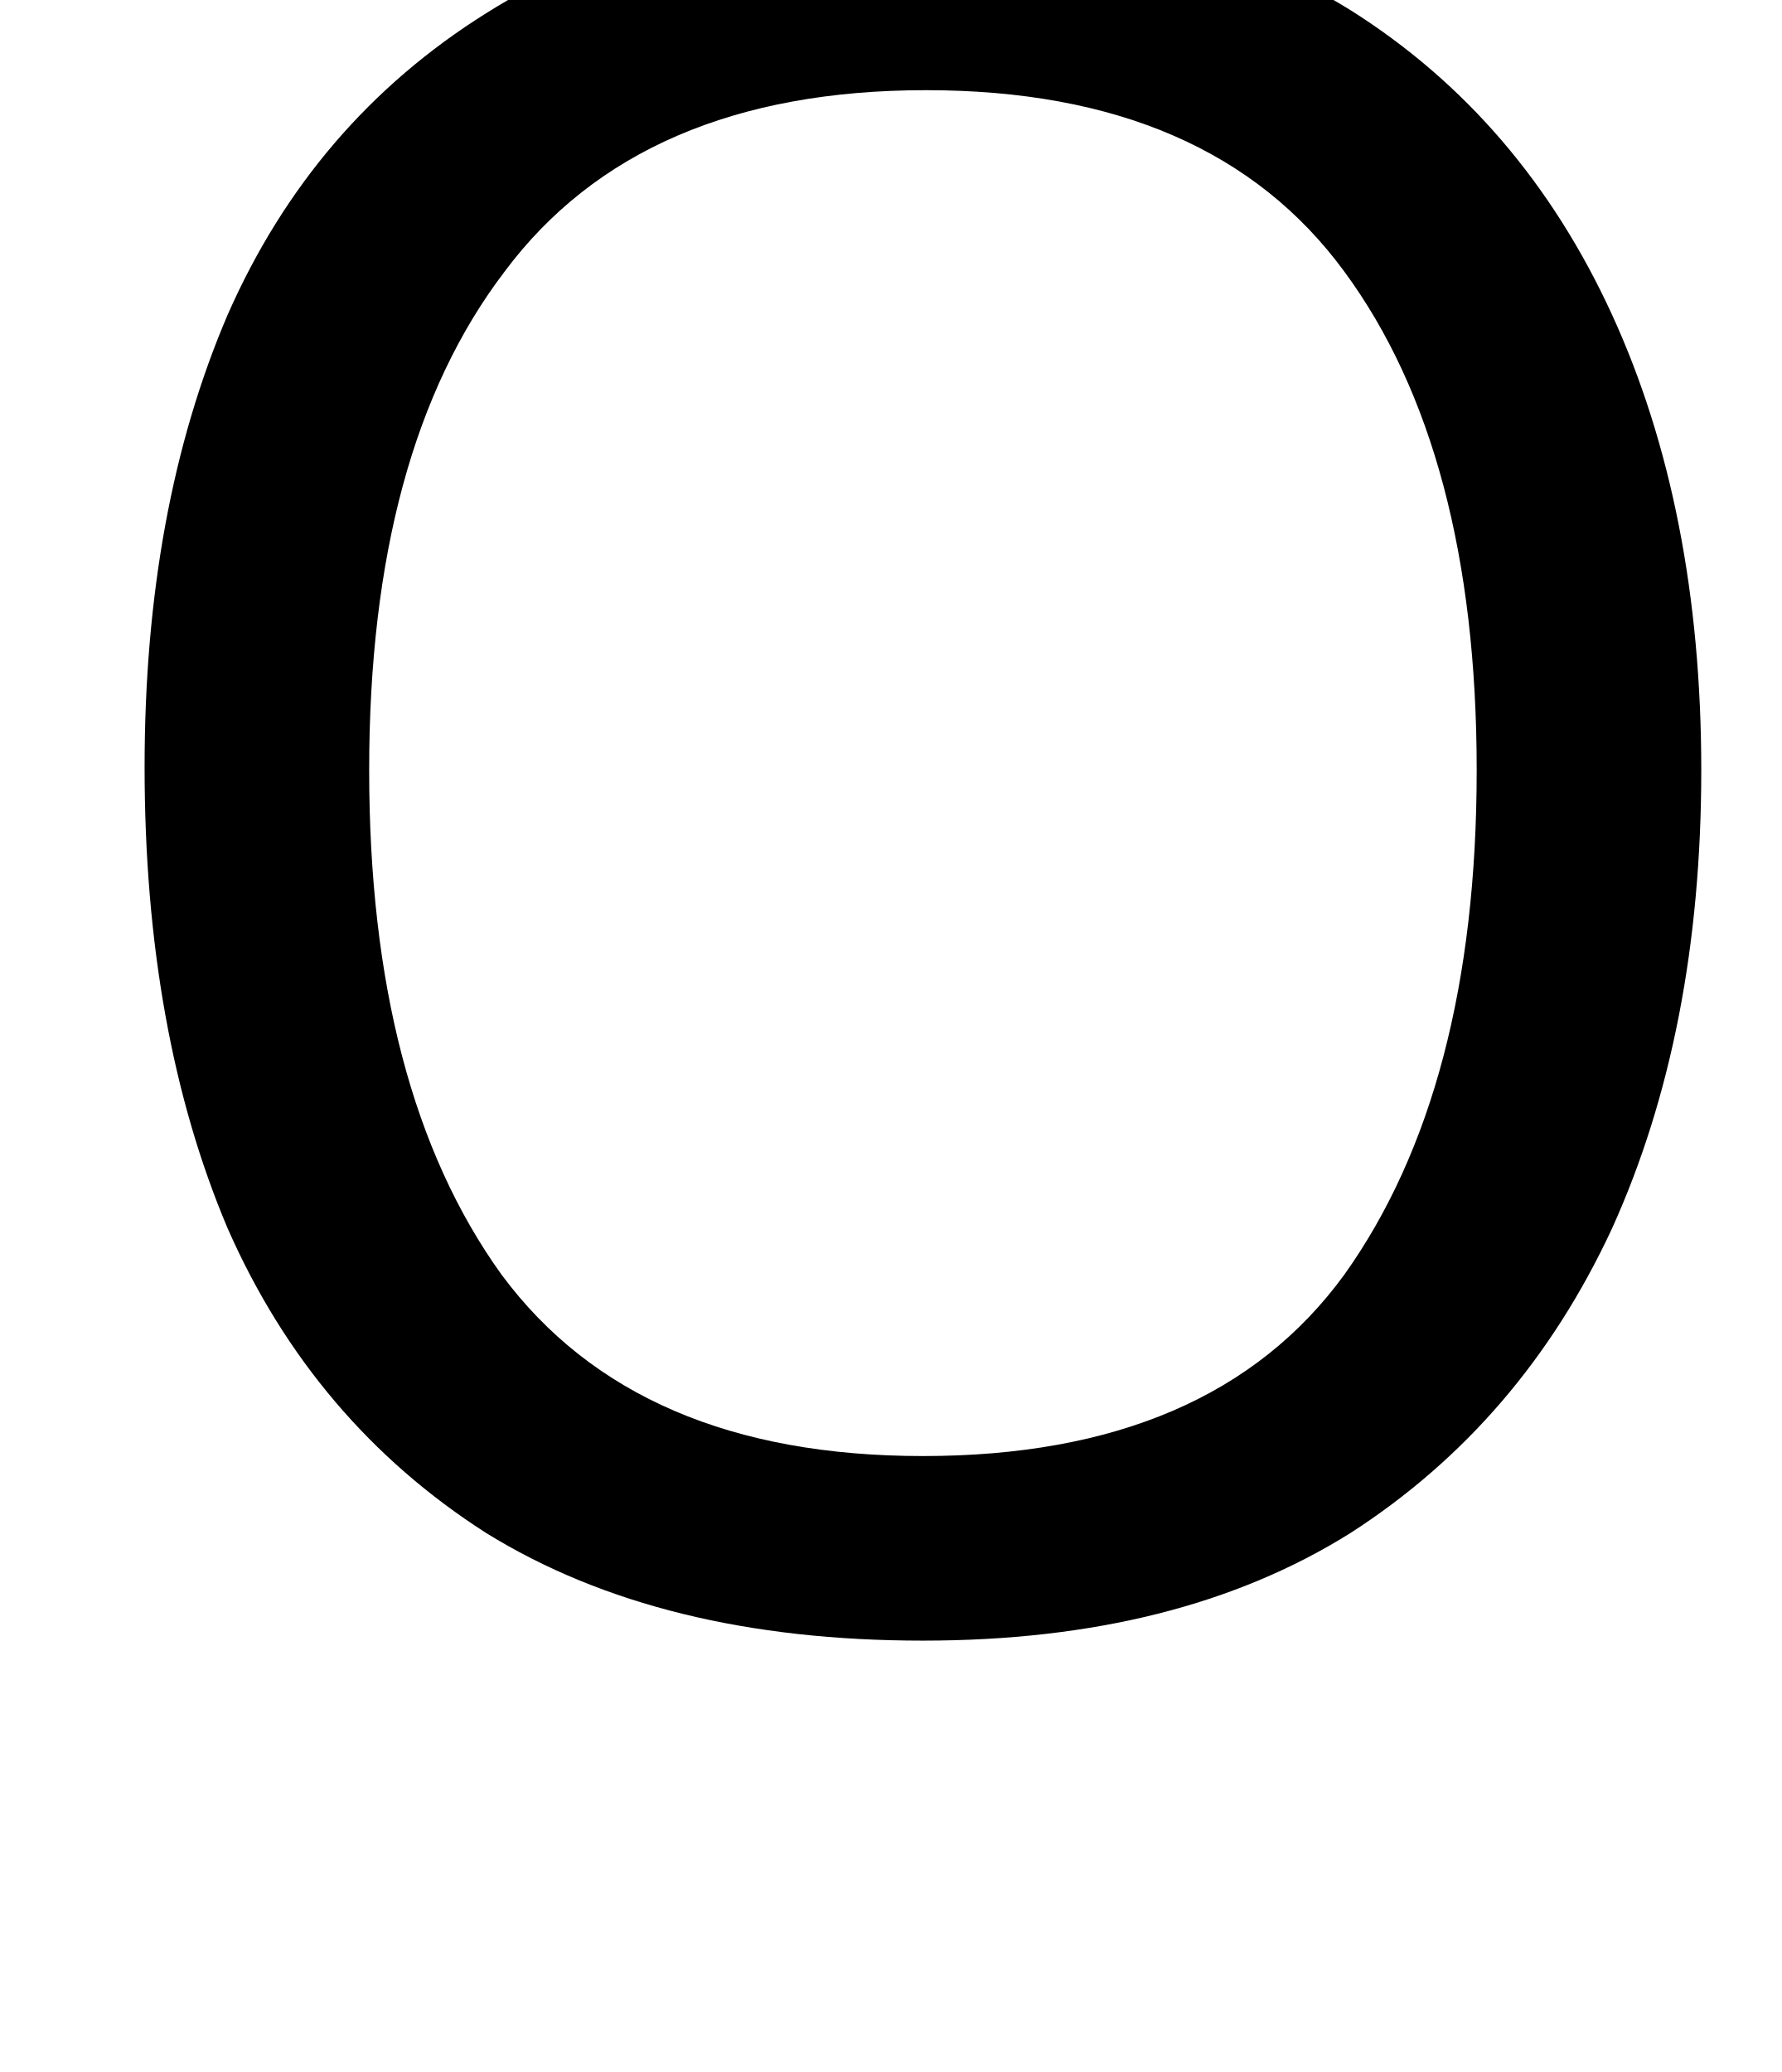
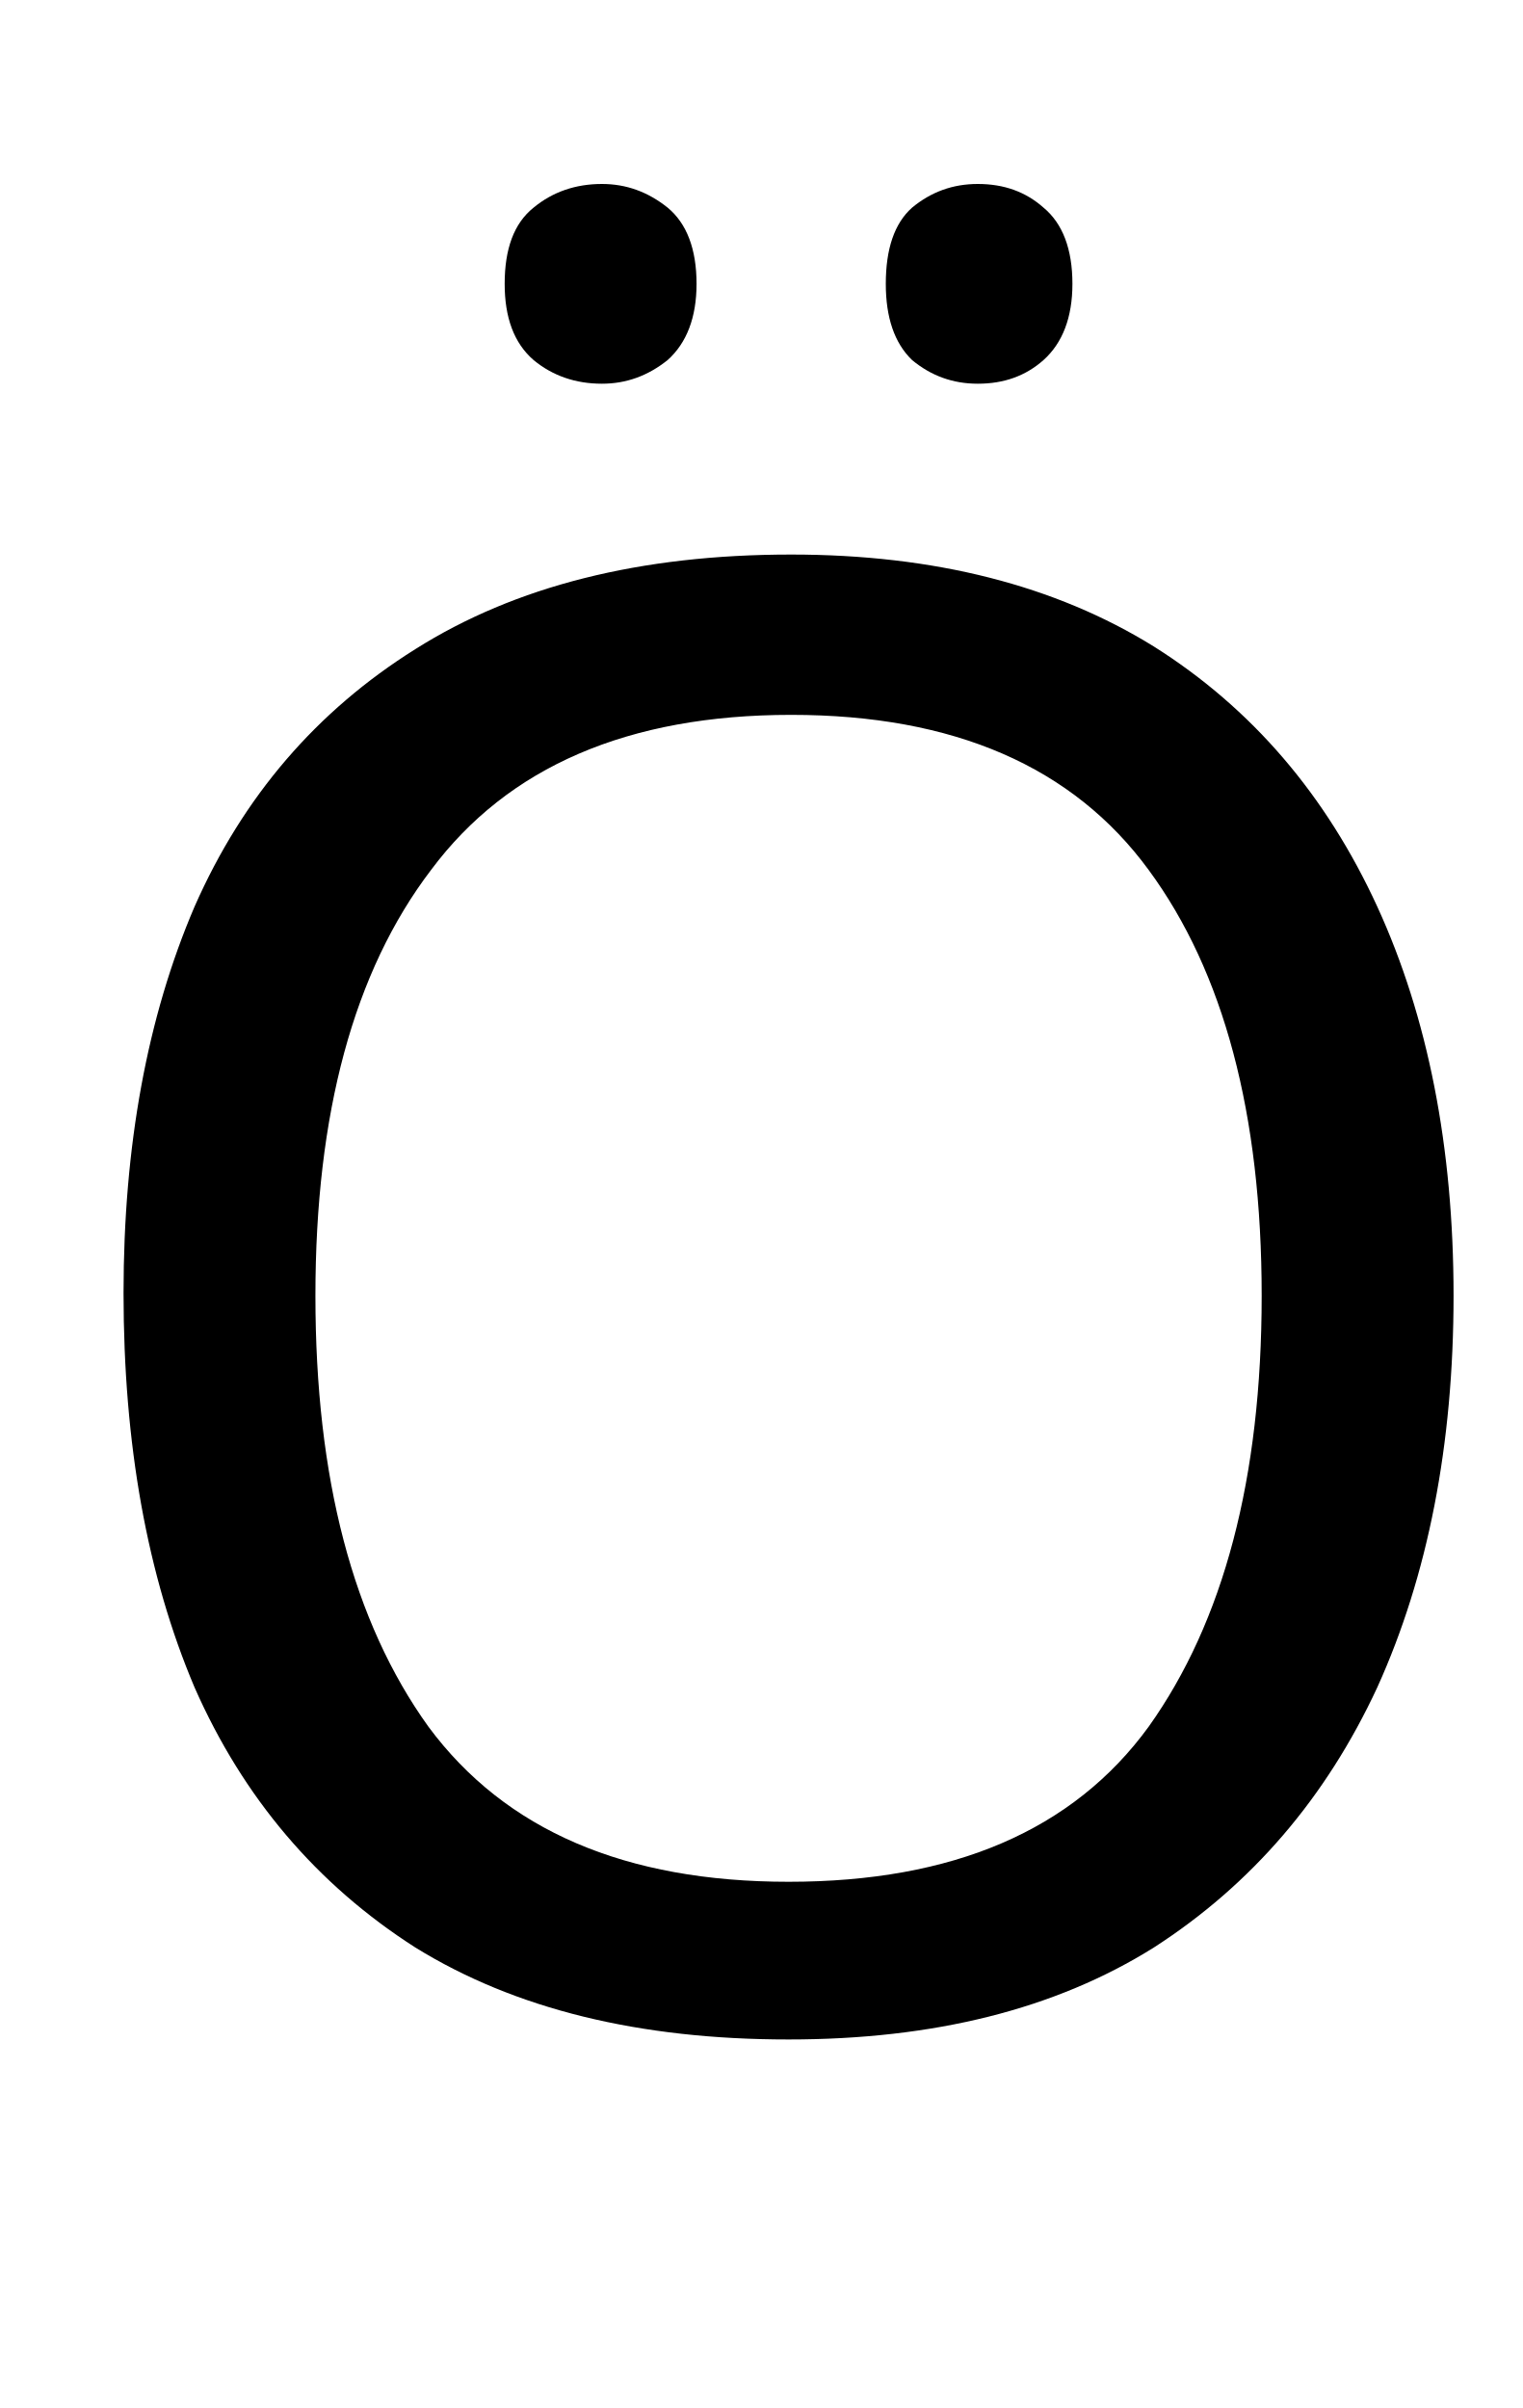
- <svg xmlns="http://www.w3.org/2000/svg" height="10.524pt" version="1.1" viewBox="39 57.792 9.048 10.524" width="9.048pt">
+ <svg xmlns="http://www.w3.org/2000/svg" height="14.316pt" version="1.1" viewBox="39 54 9.048 14.316" width="9.048pt">
  <defs>
    <font horiz-adv-x="0" id="lcrm1200">
      <font-face ascent="942" descent="-320" font-family="lcrm1200" units-per-em="1000" />
      <missing-glyph d="" />
      <glyph d="M41 684V655H72C110 655 136 652 136 611V92C136 86 137 80 137 73C137 36 106 31 75 31C63 31 51 32 41 32V1H549C612 1 686 1 713 -84C724 -119 727 -156 732 -193H754L728 32C716 32 703 31 690 31C655 31 623 36 623 72C623 78 624 85 624 91V611C624 650 654 656 684 656C696 656 708 655 719 655V684H448V655H479C517 655 543 652 543 611V83C543 77 544 71 544 65C544 35 526 32 491 32H250C232 34 217 36 217 66V614C217 651 250 655 283 655H312V684H41Z" glyph-name="afii10040" horiz-adv-x="761" unicode="Ö" />
    </font>
  </defs>
  <style type="text/css">
text.f0 {font-family:lcrm1200;font-size:12}

</style>
  <g id="page1">
    <text class="f0" x="39" y="66">Ö</text>
  </g>
</svg>
